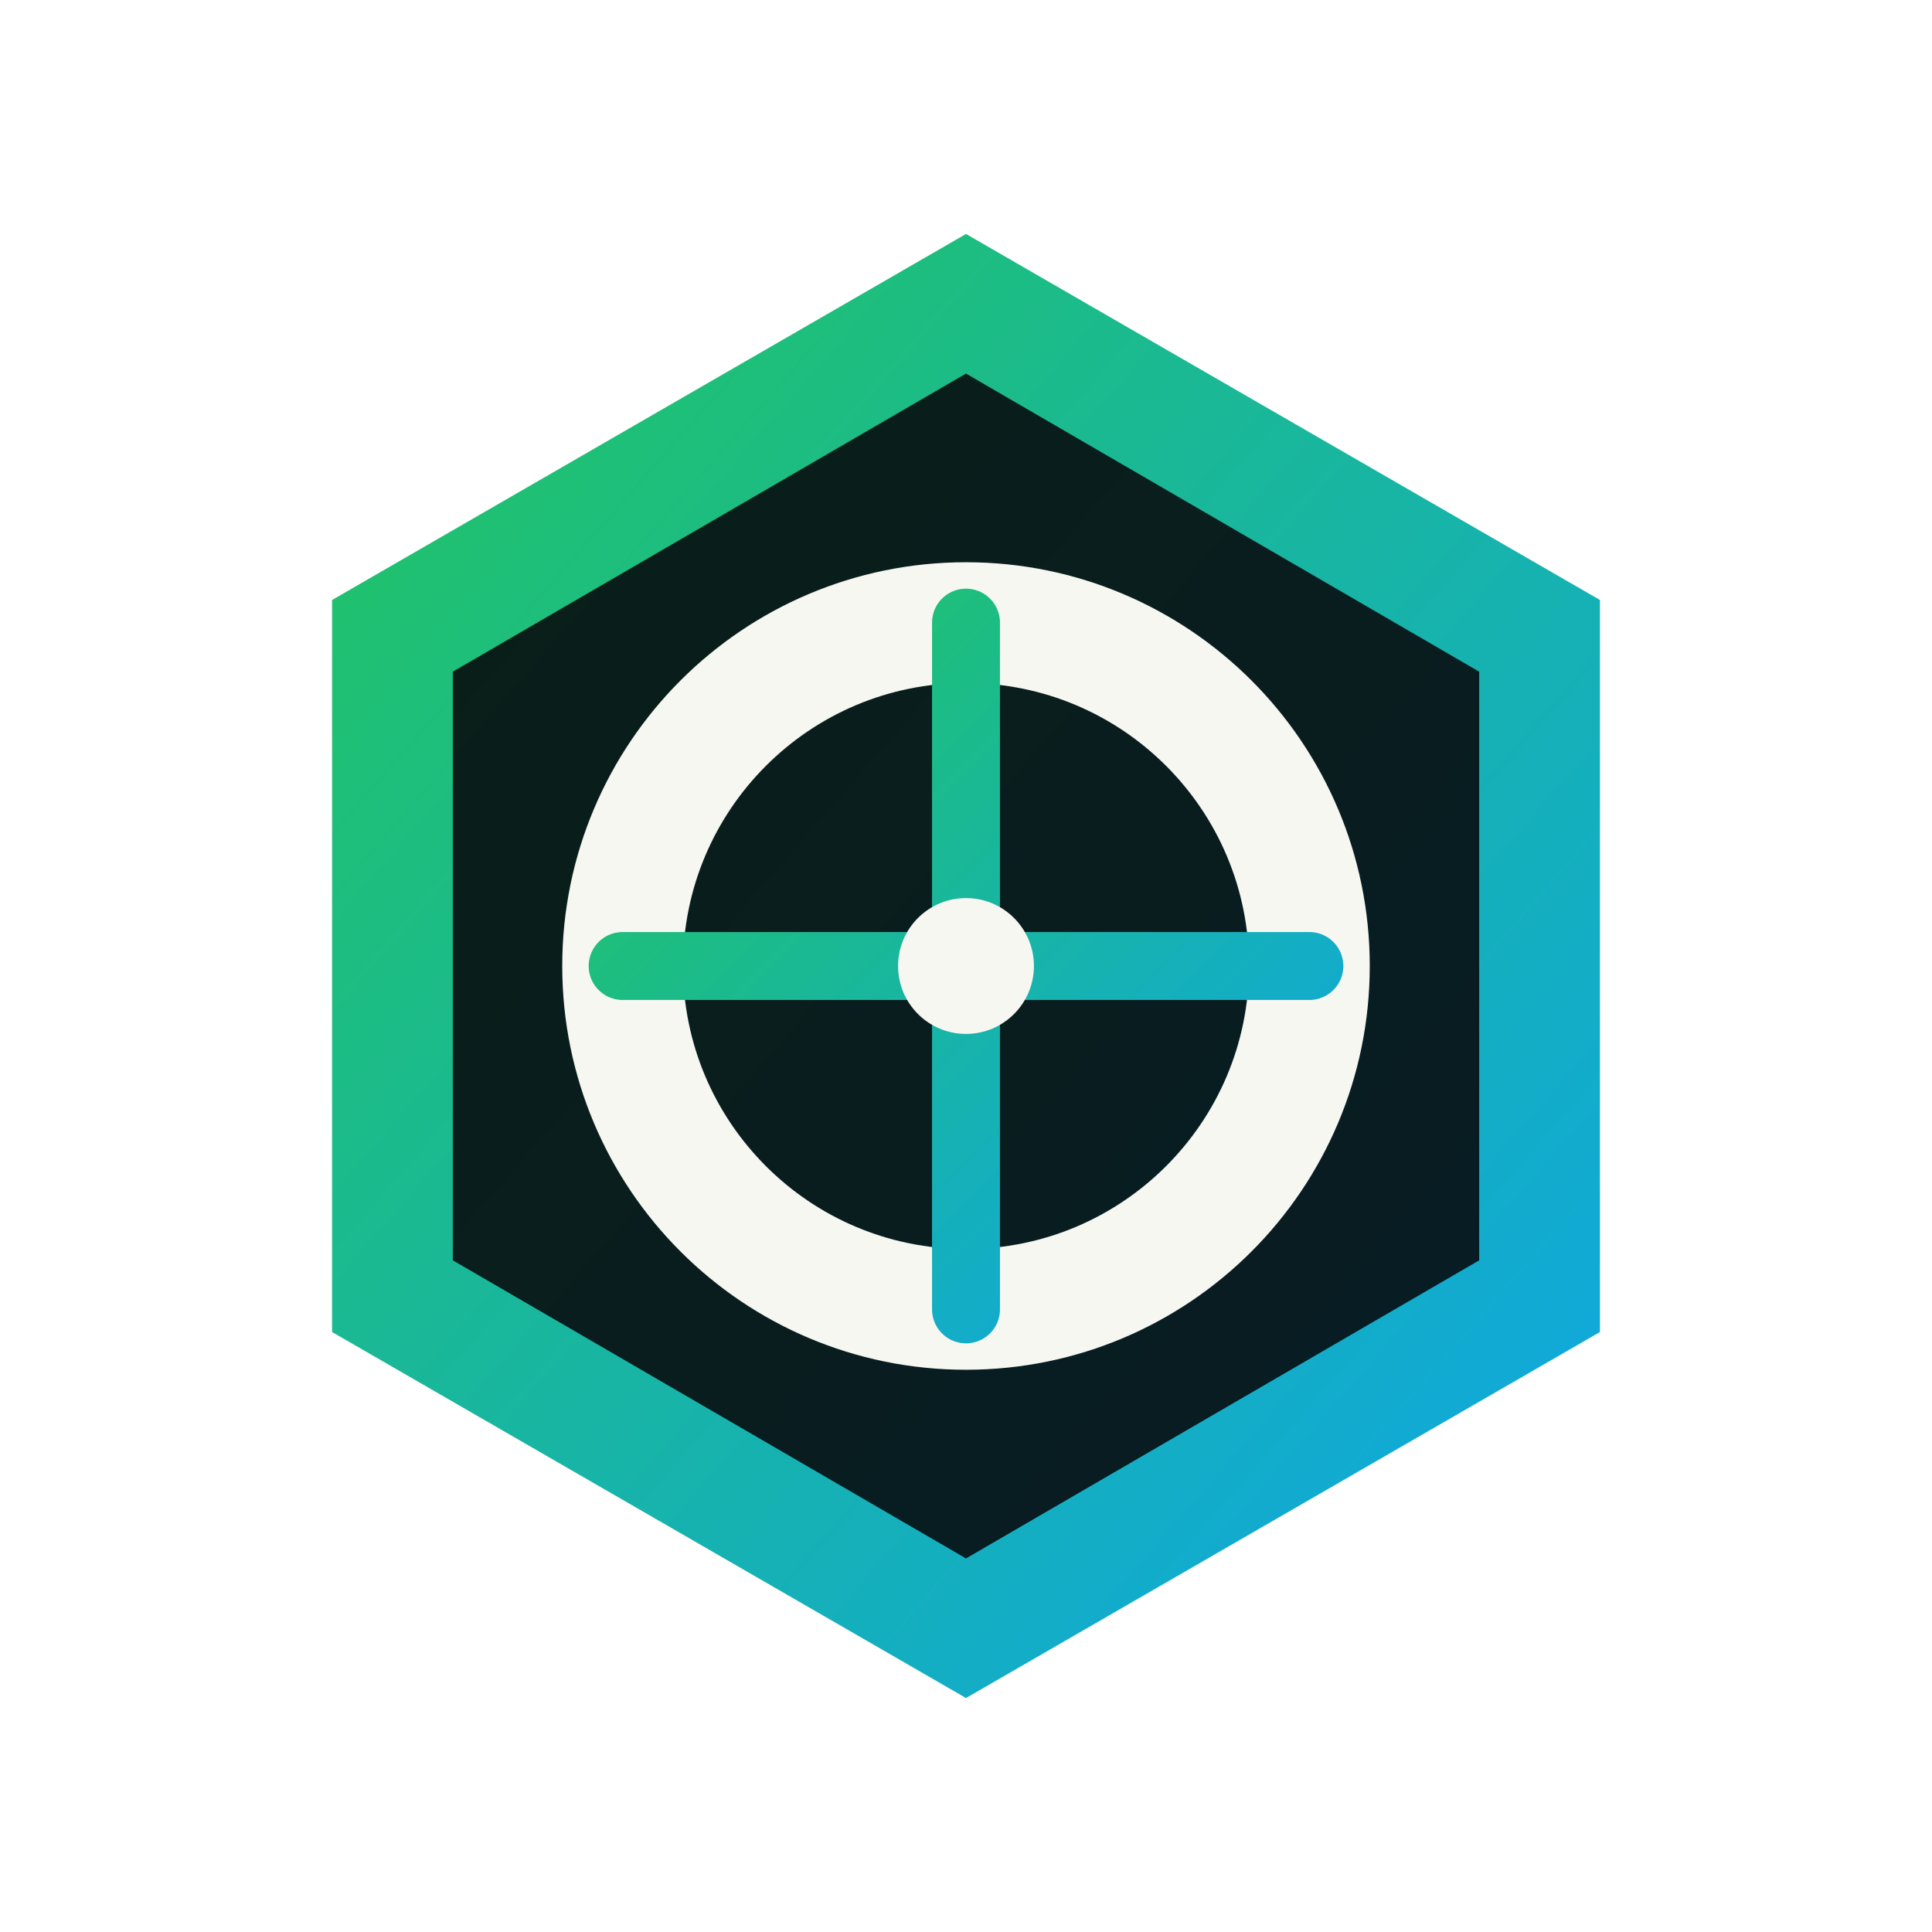
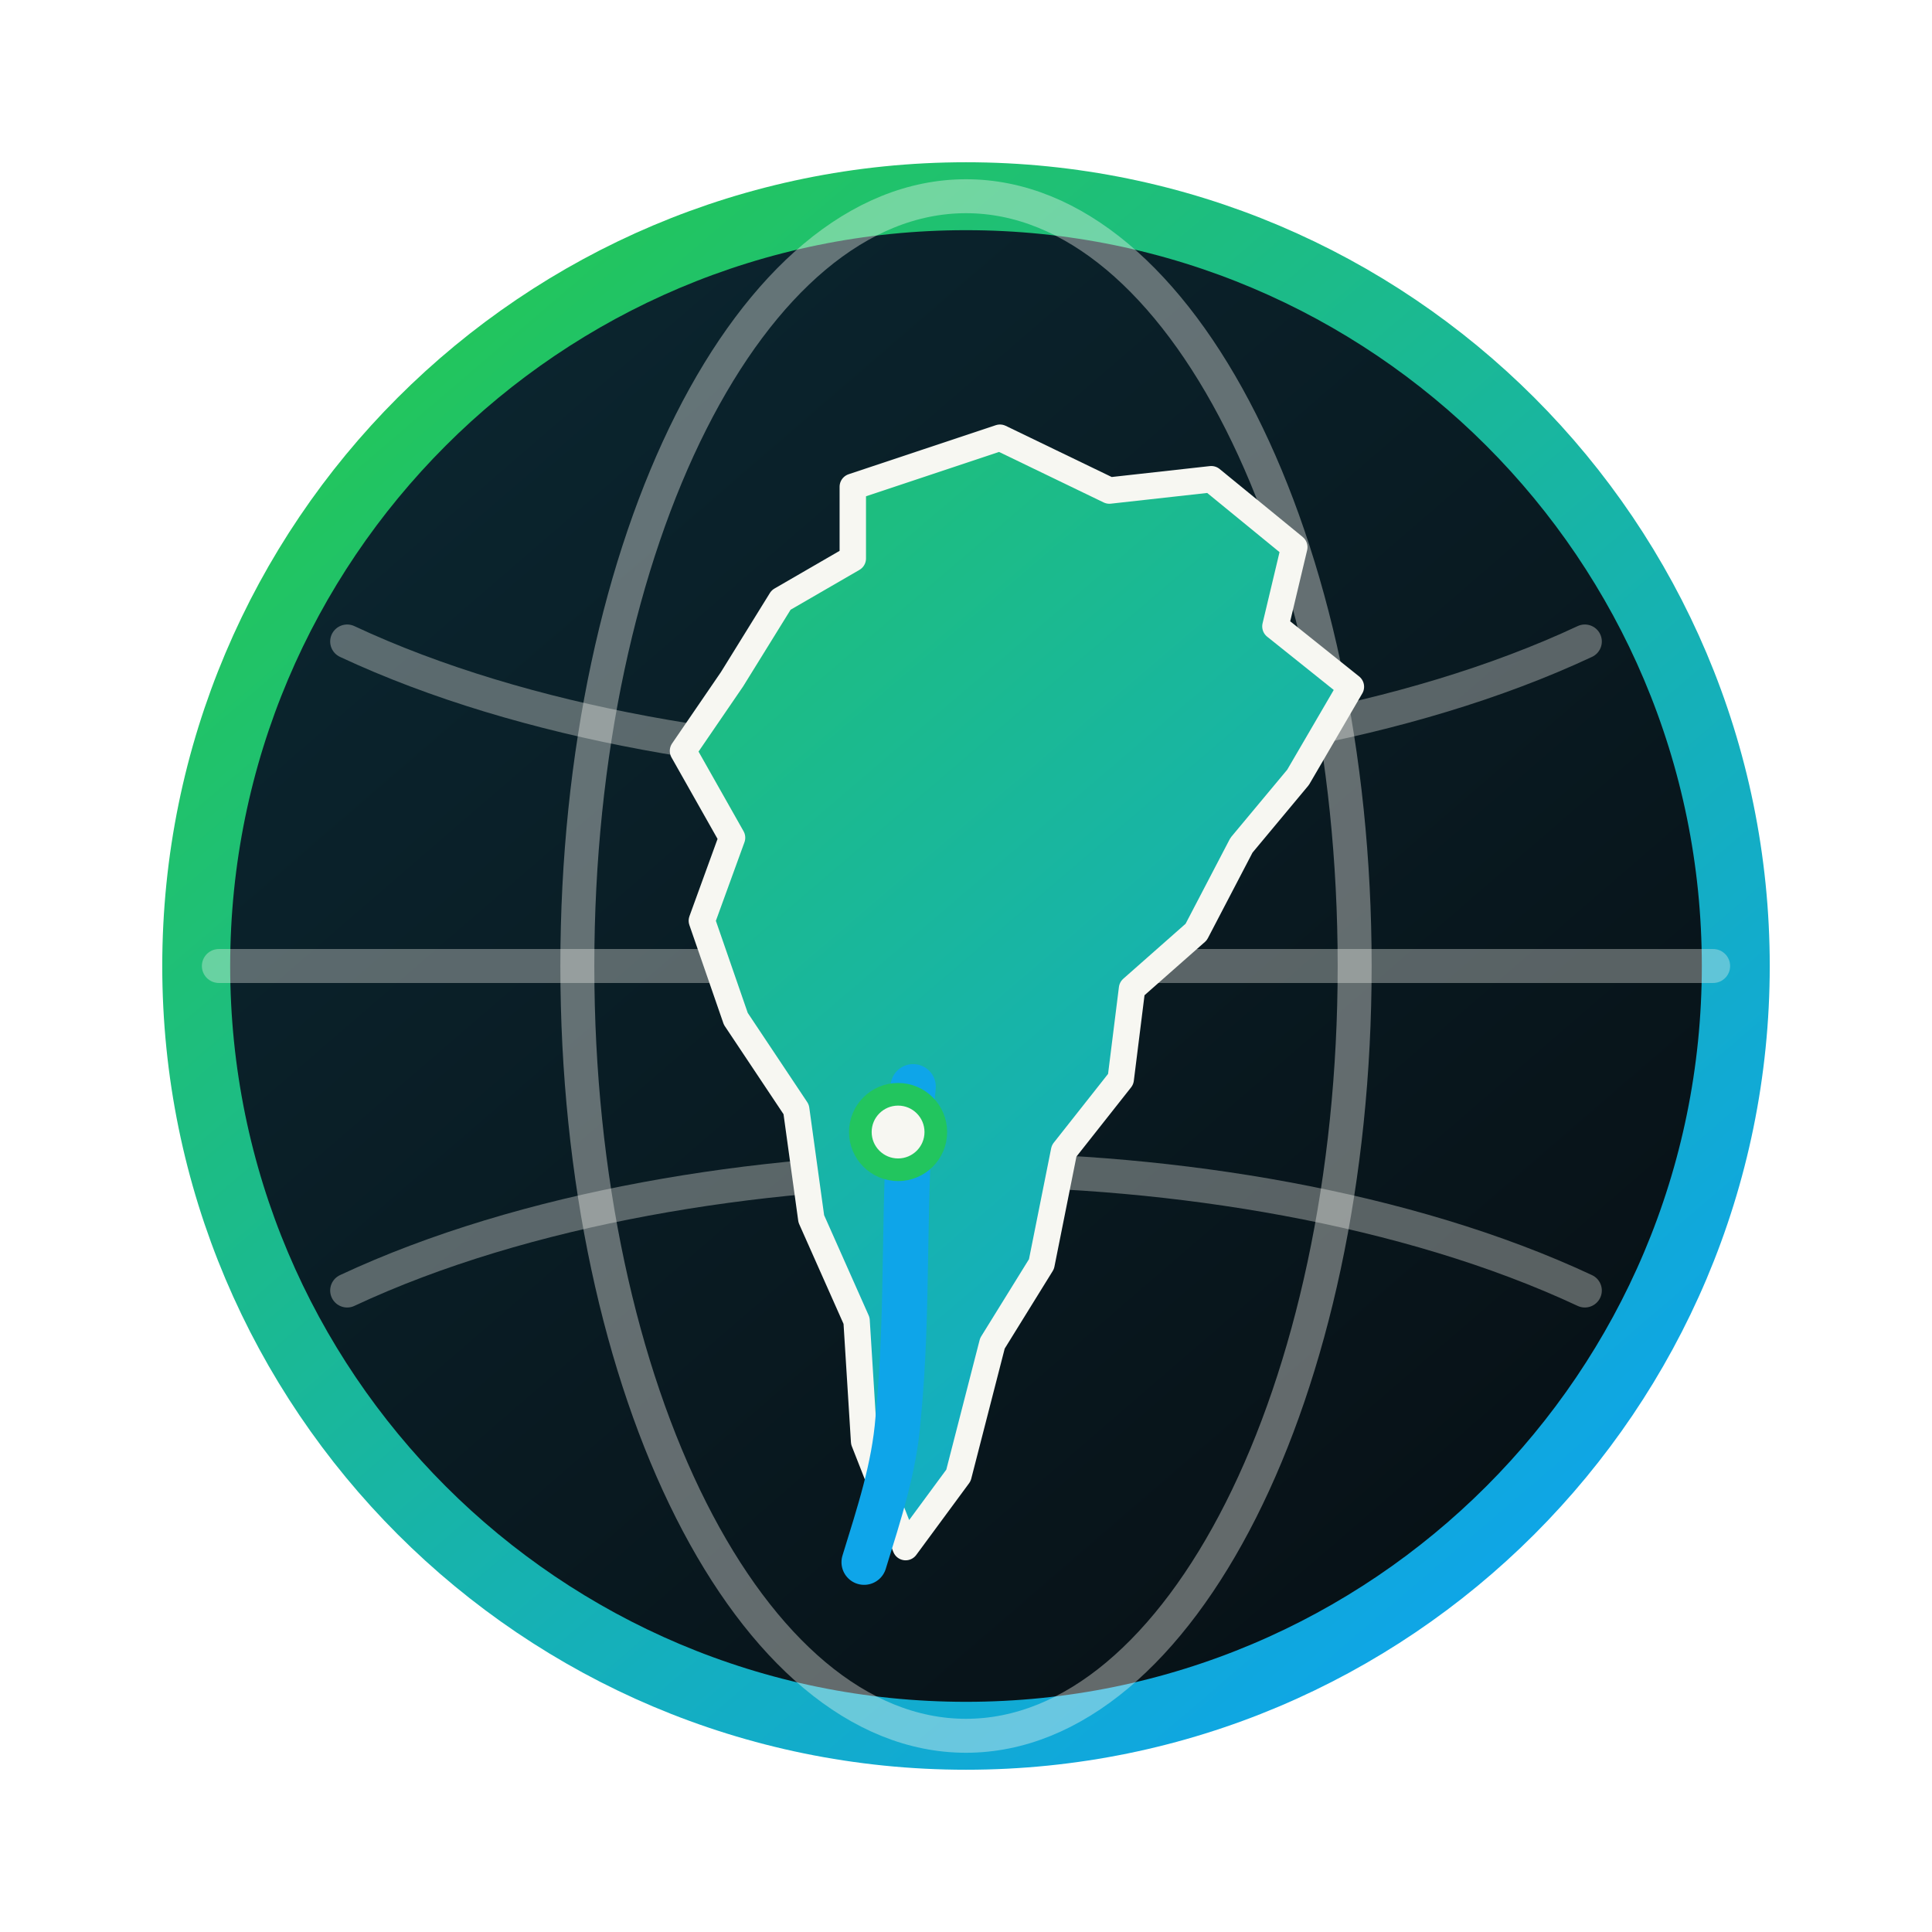
- <svg xmlns="http://www.w3.org/2000/svg" width="512" height="512" viewBox="0 0 512 512">
+ <svg xmlns="http://www.w3.org/2000/svg" width="512" height="512" viewBox="0 0 512 512" fill="none">
  <defs>
-     <linearGradient id="g" x1="0" y1="0" x2="1" y2="1">
+     <linearGradient id="ocean" x1="104" y1="80" x2="408" y2="432" gradientUnits="userSpaceOnUse">
+       <stop stop-color="#0B2630" />
+       <stop offset="1" stop-color="#071015" />
+     </linearGradient>
+     <linearGradient id="brand" x1="122" y1="92" x2="404" y2="422" gradientUnits="userSpaceOnUse">
      <stop stop-color="#22C55E" />
      <stop offset="1" stop-color="#0EA5E9" />
    </linearGradient>
  </defs>
-   <path d="M256 62 424 159v194L256 450 88 353V159Z" fill="url(#g)" />
-   <path d="M256 99 392 178v156l-136 79-136-79V178Z" fill="#070A0D" fill-opacity=".88" />
-   <circle cx="256" cy="256" r="91" fill="none" stroke="#F7F7F2" stroke-width="32" />
-   <path d="M256 165v182M165 256h182" stroke="url(#g)" stroke-width="18" stroke-linecap="round" />
-   <circle cx="256" cy="256" r="18" fill="#F7F7F2" />
+   <circle cx="256" cy="256" r="204" fill="url(#ocean)" stroke="url(#brand)" stroke-width="18" />
+   <ellipse cx="256" cy="256" rx="103" ry="204" stroke="#F7F7F2" stroke-opacity=".38" stroke-width="9" />
+   <path d="M58 256H454M92 170C139 192 201 202 256 202C311 202 373 192 420 170M92 342C139 320 201 310 256 310C311 310 373 320 420 342" stroke="#F7F7F2" stroke-opacity=".34" stroke-width="9" stroke-linecap="round" />
+   <path d="M226 129L265 116L294 130L321 127L343 145L338 166L358 182L344 206L329 224L317 247L300 262L297 286L282 305L276 335L263 356L254 391L240 410L229 382L227 350L215 323L211 294L195 270L186 244L194 222L181 199L194 180L207 159L226 148Z" fill="url(#brand)" stroke="#F7F7F2" stroke-width="7" stroke-linejoin="round" />
+   <path d="M242 288C239 316 241 346 238 376C237 389 233 401 229 414" stroke="#0EA5E9" stroke-width="12" stroke-linecap="round" />
+   <circle cx="238" cy="300" r="10" fill="#F7F7F2" stroke="#22C55E" stroke-width="6" />
</svg>
